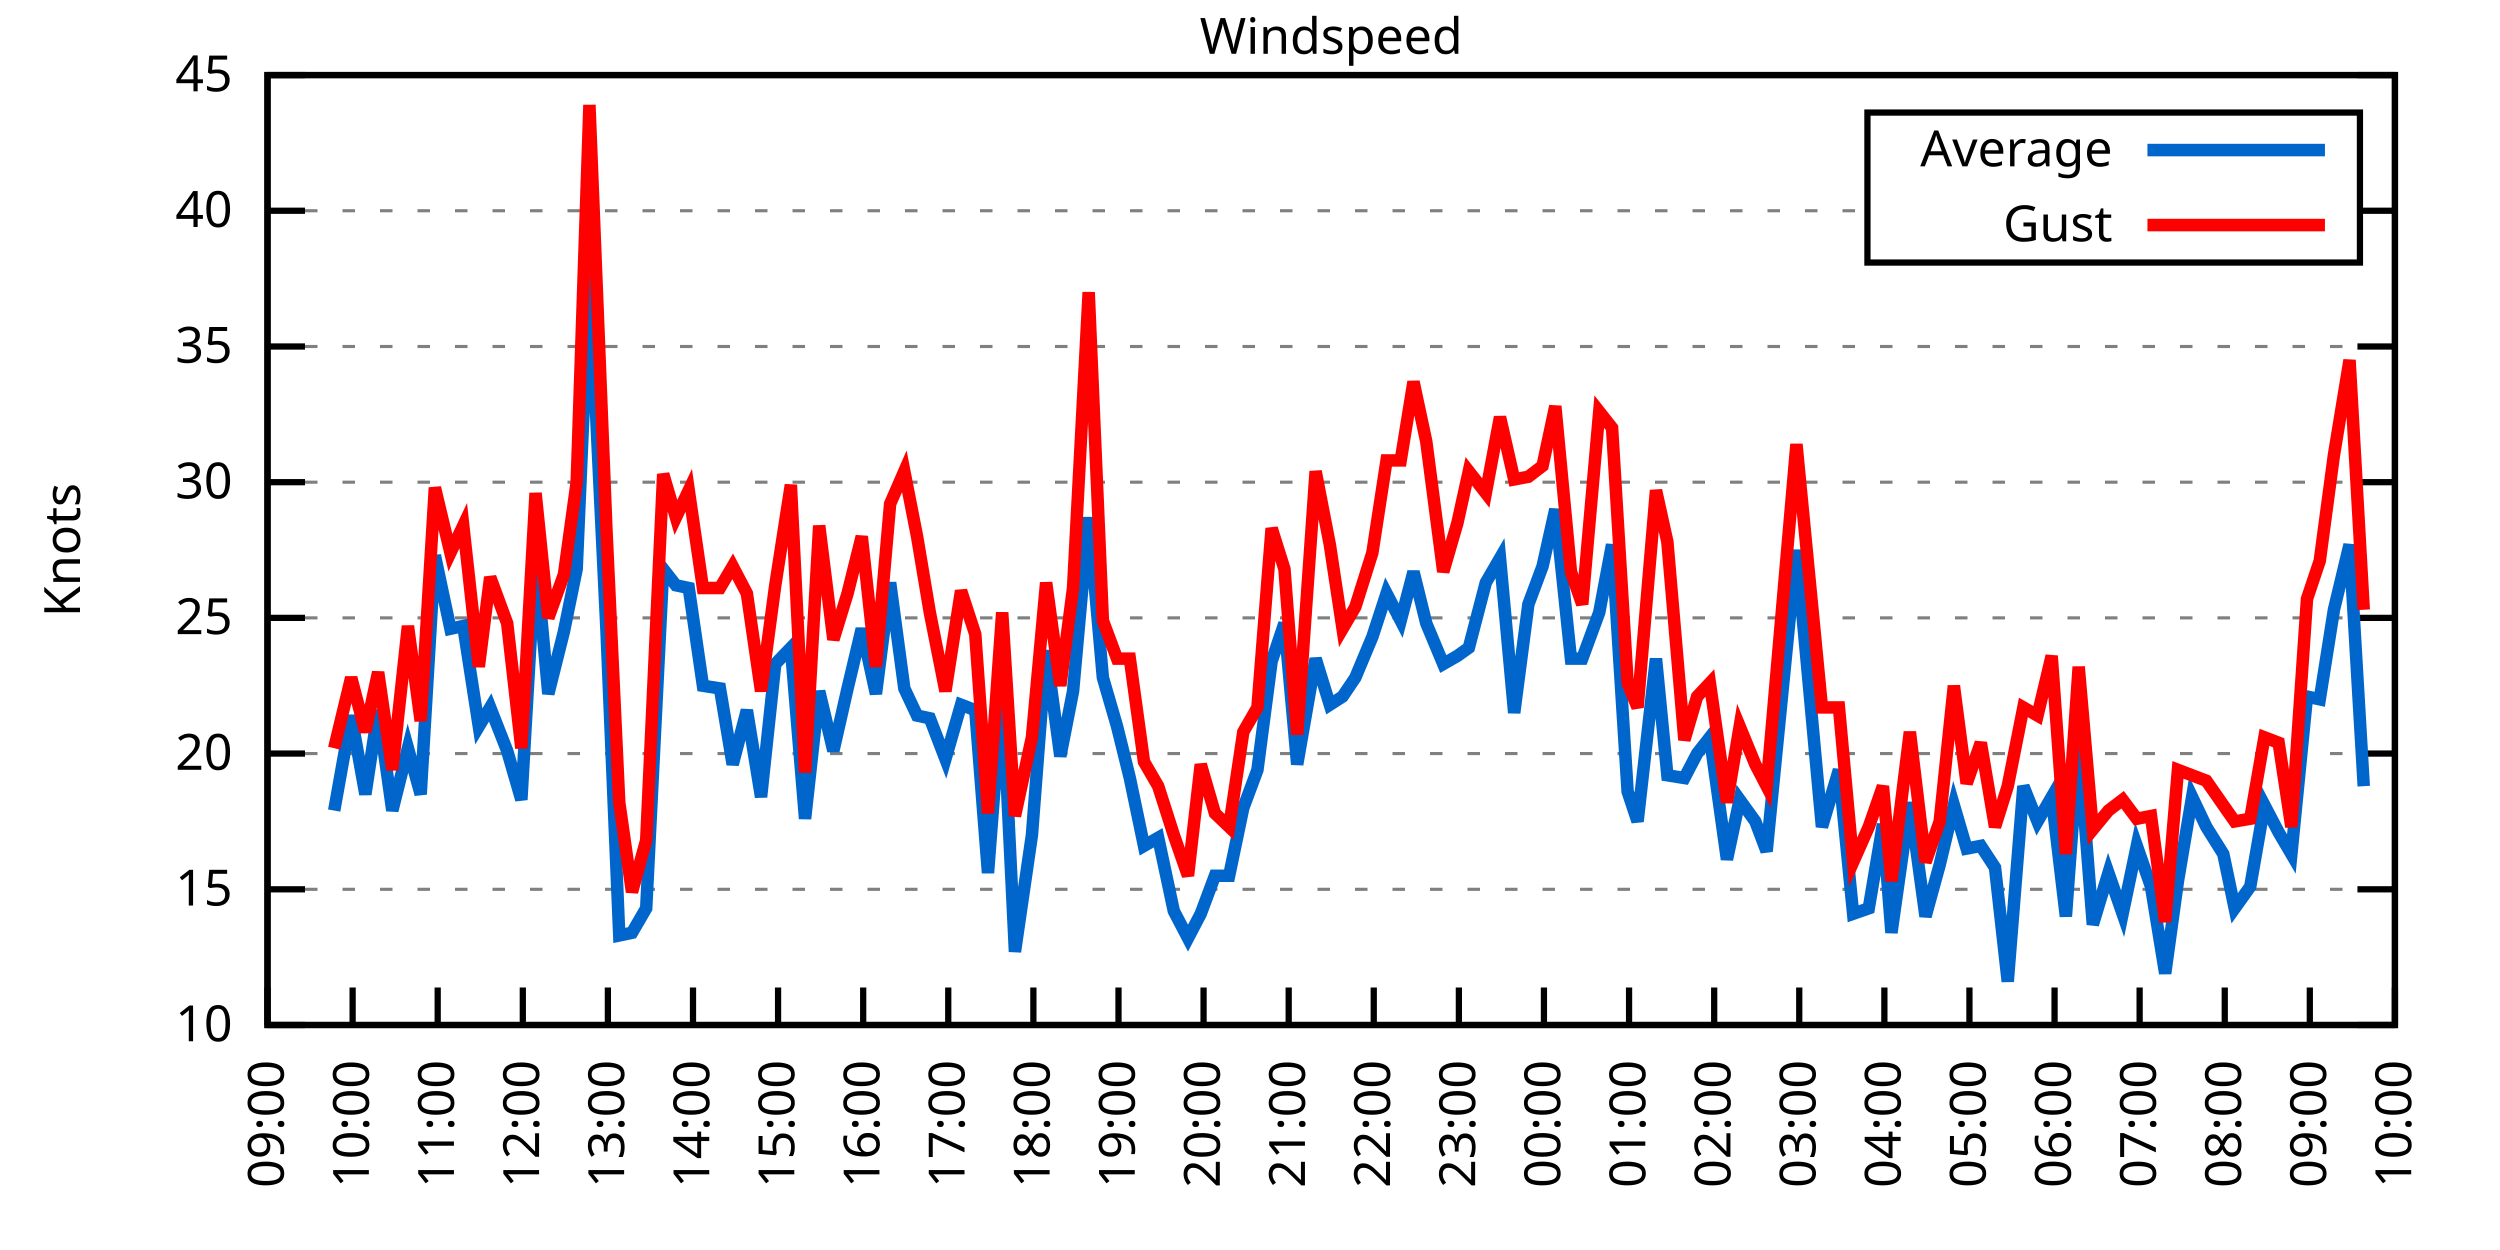
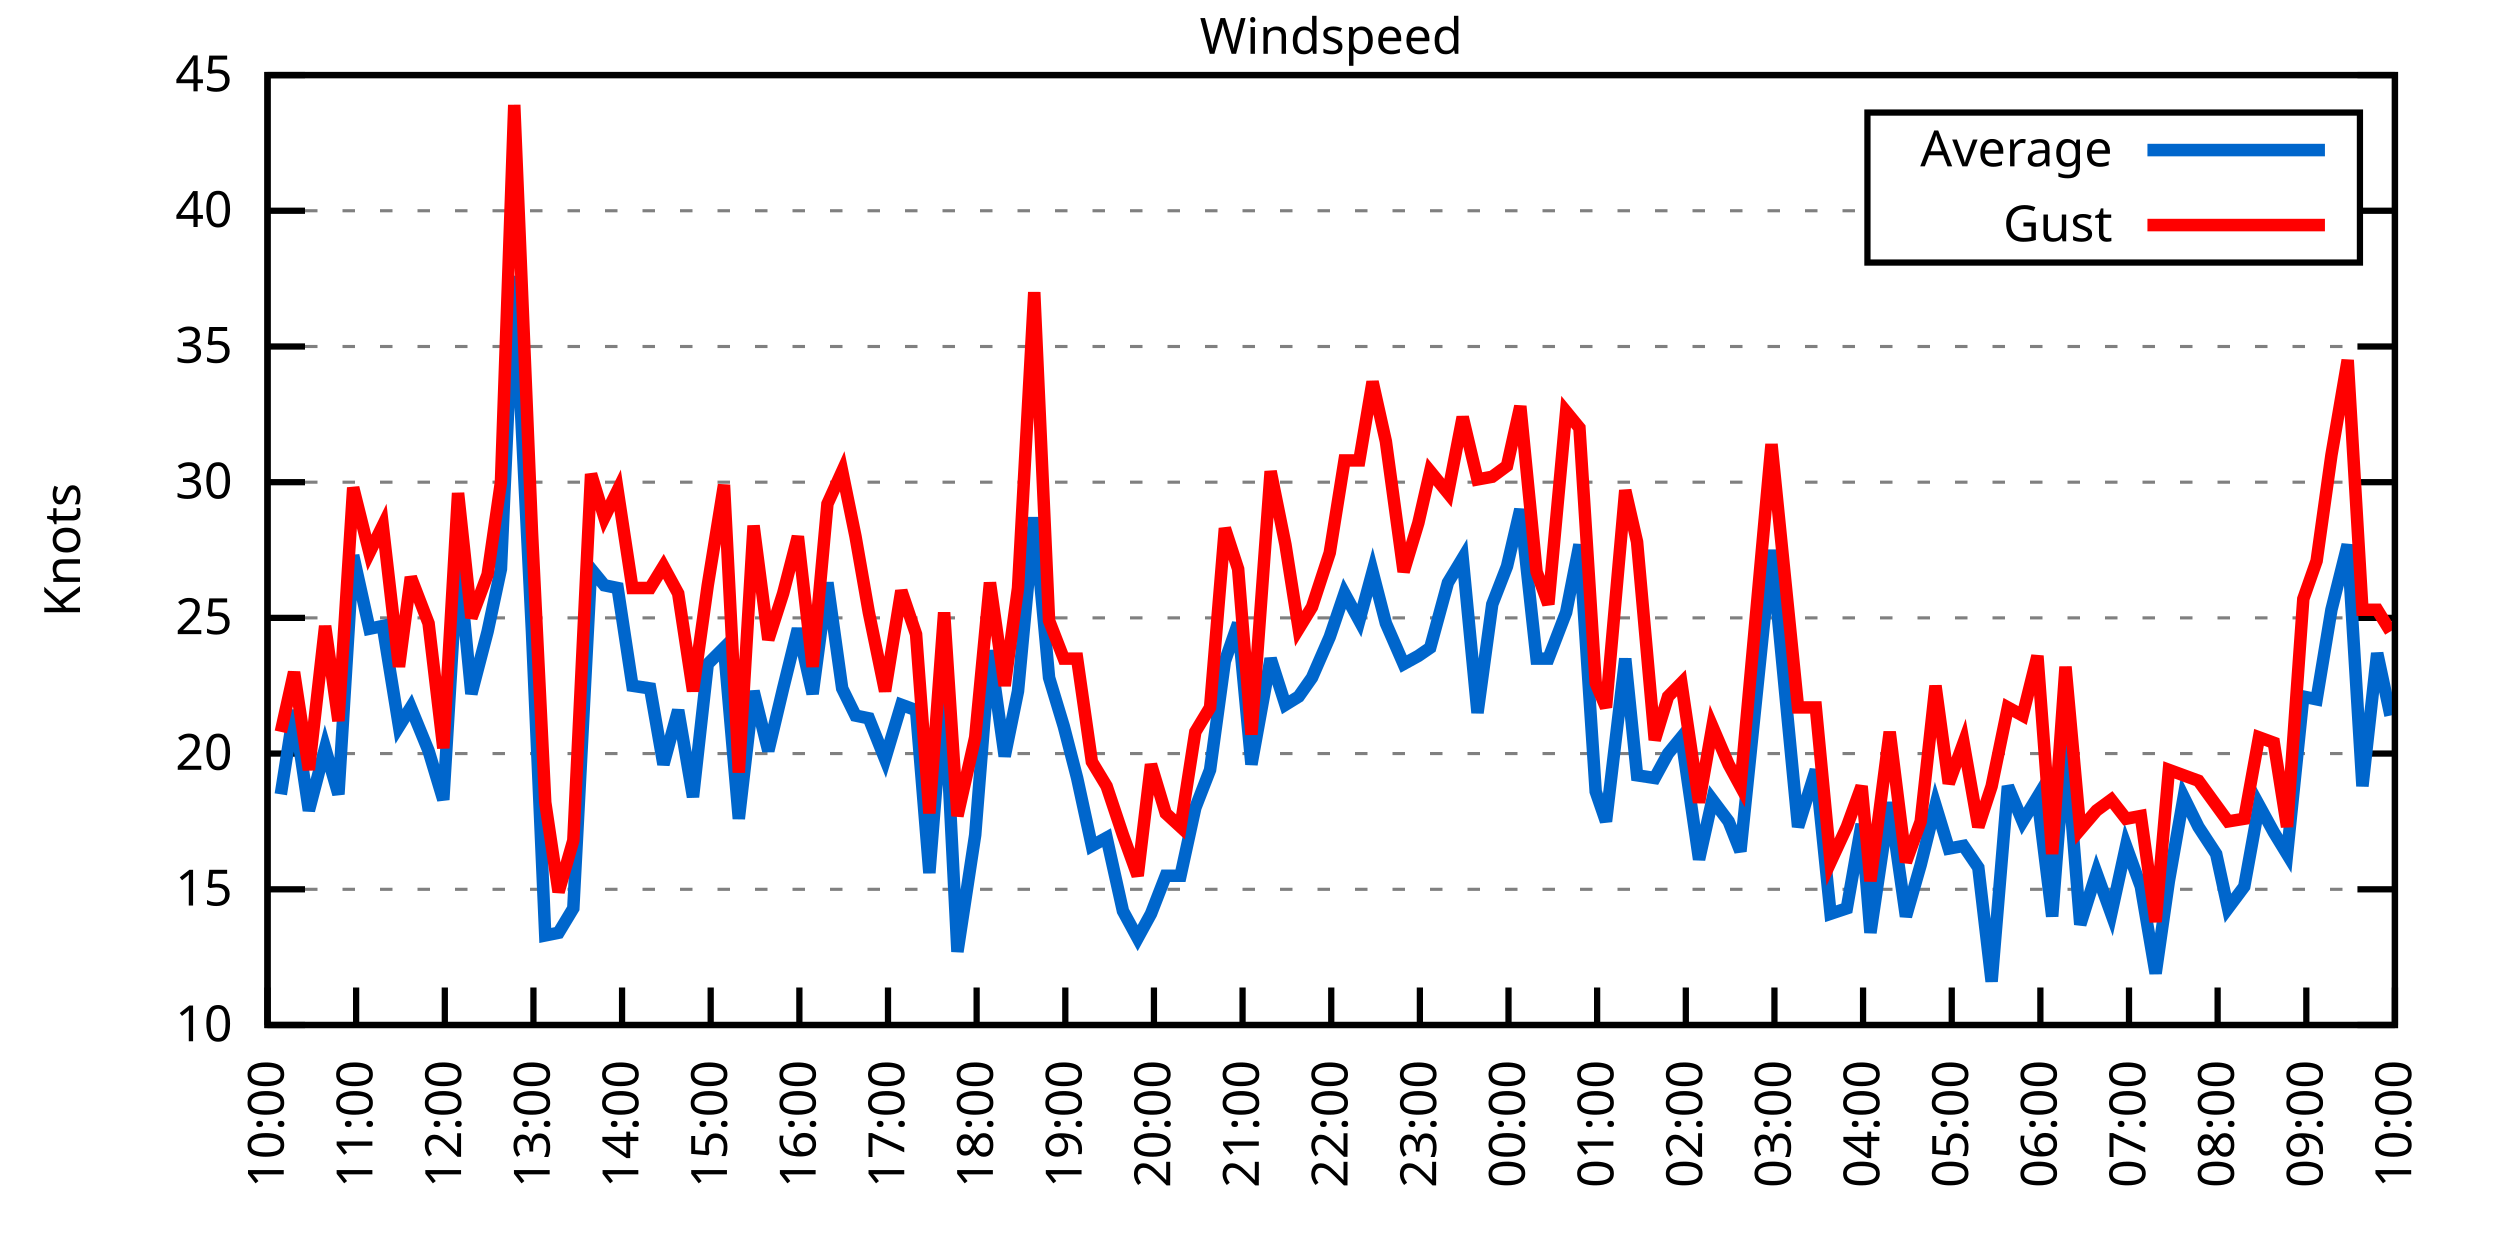
<svg xmlns="http://www.w3.org/2000/svg" xmlns:xlink="http://www.w3.org/1999/xlink" width="400" height="200" viewBox="0 0 400 200">
  <g id="gnuplot_canvas">
    <rect x="0" y="0" width="400" height="200" fill="none" />
    <defs>
      <circle id="gpDot" r="0.5" stroke-width="0.5" stroke="currentColor" />
      <path id="gpPt0" stroke-width="0.333" stroke="currentColor" d="M-1,0 h2 M0,-1 v2" />
      <path id="gpPt1" stroke-width="0.333" stroke="currentColor" d="M-1,-1 L1,1 M1,-1 L-1,1" />
      <path id="gpPt2" stroke-width="0.333" stroke="currentColor" d="M-1,0 L1,0 M0,-1 L0,1 M-1,-1 L1,1 M-1,1 L1,-1" />
      <rect id="gpPt3" stroke-width="0.333" stroke="currentColor" x="-1" y="-1" width="2" height="2" />
      <rect id="gpPt4" stroke-width="0.333" stroke="currentColor" fill="currentColor" x="-1" y="-1" width="2" height="2" />
      <circle id="gpPt5" stroke-width="0.333" stroke="currentColor" cx="0" cy="0" r="1" />
      <use xlink:href="#gpPt5" id="gpPt6" fill="currentColor" stroke="none" />
      <path id="gpPt7" stroke-width="0.333" stroke="currentColor" d="M0,-1.33 L-1.33,0.67 L1.33,0.67 z" />
      <use xlink:href="#gpPt7" id="gpPt8" fill="currentColor" stroke="none" />
      <use xlink:href="#gpPt7" id="gpPt9" stroke="currentColor" transform="rotate(180)" />
      <use xlink:href="#gpPt9" id="gpPt10" fill="currentColor" stroke="none" />
      <use xlink:href="#gpPt3" id="gpPt11" stroke="currentColor" transform="rotate(45)" />
      <use xlink:href="#gpPt11" id="gpPt12" fill="currentColor" stroke="none" />
      <path id="gpPt13" stroke-width="0.333" stroke="currentColor" d="M0,1.330 L1.265,0.411 L0.782,-1.067 L-0.782,-1.076 L-1.265,0.411 z" />
      <use xlink:href="#gpPt13" id="gpPt14" fill="currentColor" stroke="none" />
      <filter id="textbox" filterUnits="objectBoundingBox" x="0" y="0" height="1" width="1">
        <feFlood flood-color="white" flood-opacity="1" result="bgnd" />
        <feComposite in="SourceGraphic" in2="bgnd" operator="atop" />
      </filter>
      <filter id="greybox" filterUnits="objectBoundingBox" x="0" y="0" height="1" width="1">
        <feFlood flood-color="lightgrey" flood-opacity="1" result="grey" />
        <feComposite in="SourceGraphic" in2="grey" operator="atop" />
      </filter>
    </defs>
    <g fill="none" color="white" stroke="currentColor" stroke-width="1.00" stroke-linecap="butt" stroke-linejoin="miter">
</g>
    <g fill="none" color="black" stroke="currentColor" stroke-width="1.00" stroke-linecap="butt" stroke-linejoin="miter">
      <g stroke="none" shape-rendering="crispEdges">
        <polygon fill="rgb(255, 255, 255)" points="42.80,164.00 383.18,164.00 383.18,12.02 42.80,12.02 " />
      </g>
    </g>
    <g fill="none" color="black" stroke="currentColor" stroke-width="1.00" stroke-linecap="butt" stroke-linejoin="miter">
</g>
    <g fill="none" color="black" stroke="black" stroke-width="0.50" stroke-linecap="butt" stroke-linejoin="miter">
</g>
    <g fill="none" color="gray" stroke="currentColor" stroke-width="0.50" stroke-linecap="butt" stroke-linejoin="miter">
      <path stroke="gray" stroke-dasharray="2,4" class="gridline" d="M42.80,164.00 L383.19,164.00  " />
    </g>
    <g fill="none" color="gray" stroke="gray" stroke-width="1.00" stroke-linecap="butt" stroke-linejoin="miter">
</g>
    <g fill="none" color="black" stroke="currentColor" stroke-width="1.00" stroke-linecap="butt" stroke-linejoin="miter">
      <path stroke="black" d="M42.80,164.00 L48.80,164.00 M383.19,164.00 L377.19,164.00  " />
      <g transform="translate(37.20,166.60)" stroke="none" fill="black" font-family="Sans" font-size="8.00" text-anchor="end">
        <text>
          <tspan font-family="Sans"> 10</tspan>
        </text>
      </g>
    </g>
    <g fill="none" color="black" stroke="currentColor" stroke-width="1.00" stroke-linecap="butt" stroke-linejoin="miter">
</g>
    <g fill="none" color="black" stroke="black" stroke-width="0.50" stroke-linecap="butt" stroke-linejoin="miter">
</g>
    <g fill="none" color="gray" stroke="currentColor" stroke-width="0.50" stroke-linecap="butt" stroke-linejoin="miter">
      <path stroke="gray" stroke-dasharray="2,4" class="gridline" d="M42.80,142.29 L383.19,142.29  " />
    </g>
    <g fill="none" color="gray" stroke="gray" stroke-width="1.00" stroke-linecap="butt" stroke-linejoin="miter">
</g>
    <g fill="none" color="black" stroke="currentColor" stroke-width="1.00" stroke-linecap="butt" stroke-linejoin="miter">
      <path stroke="black" d="M42.80,142.29 L48.80,142.29 M383.19,142.29 L377.19,142.29  " />
      <g transform="translate(37.20,144.89)" stroke="none" fill="black" font-family="Sans" font-size="8.00" text-anchor="end">
        <text>
          <tspan font-family="Sans"> 15</tspan>
        </text>
      </g>
    </g>
    <g fill="none" color="black" stroke="currentColor" stroke-width="1.00" stroke-linecap="butt" stroke-linejoin="miter">
</g>
    <g fill="none" color="black" stroke="black" stroke-width="0.50" stroke-linecap="butt" stroke-linejoin="miter">
</g>
    <g fill="none" color="gray" stroke="currentColor" stroke-width="0.50" stroke-linecap="butt" stroke-linejoin="miter">
      <path stroke="gray" stroke-dasharray="2,4" class="gridline" d="M42.80,120.57 L383.19,120.57  " />
    </g>
    <g fill="none" color="gray" stroke="gray" stroke-width="1.00" stroke-linecap="butt" stroke-linejoin="miter">
</g>
    <g fill="none" color="black" stroke="currentColor" stroke-width="1.00" stroke-linecap="butt" stroke-linejoin="miter">
      <path stroke="black" d="M42.80,120.57 L48.80,120.57 M383.19,120.57 L377.19,120.57  " />
      <g transform="translate(37.20,123.17)" stroke="none" fill="black" font-family="Sans" font-size="8.00" text-anchor="end">
        <text>
          <tspan font-family="Sans"> 20</tspan>
        </text>
      </g>
    </g>
    <g fill="none" color="black" stroke="currentColor" stroke-width="1.00" stroke-linecap="butt" stroke-linejoin="miter">
</g>
    <g fill="none" color="black" stroke="black" stroke-width="0.50" stroke-linecap="butt" stroke-linejoin="miter">
</g>
    <g fill="none" color="gray" stroke="currentColor" stroke-width="0.50" stroke-linecap="butt" stroke-linejoin="miter">
      <path stroke="gray" stroke-dasharray="2,4" class="gridline" d="M42.80,98.86 L383.19,98.86  " />
    </g>
    <g fill="none" color="gray" stroke="gray" stroke-width="1.00" stroke-linecap="butt" stroke-linejoin="miter">
</g>
    <g fill="none" color="black" stroke="currentColor" stroke-width="1.00" stroke-linecap="butt" stroke-linejoin="miter">
      <path stroke="black" d="M42.80,98.86 L48.80,98.86 M383.19,98.86 L377.19,98.86  " />
      <g transform="translate(37.20,101.46)" stroke="none" fill="black" font-family="Sans" font-size="8.00" text-anchor="end">
        <text>
          <tspan font-family="Sans"> 25</tspan>
        </text>
      </g>
    </g>
    <g fill="none" color="black" stroke="currentColor" stroke-width="1.00" stroke-linecap="butt" stroke-linejoin="miter">
</g>
    <g fill="none" color="black" stroke="black" stroke-width="0.50" stroke-linecap="butt" stroke-linejoin="miter">
</g>
    <g fill="none" color="gray" stroke="currentColor" stroke-width="0.50" stroke-linecap="butt" stroke-linejoin="miter">
      <path stroke="gray" stroke-dasharray="2,4" class="gridline" d="M42.80,77.15 L383.19,77.15  " />
    </g>
    <g fill="none" color="gray" stroke="gray" stroke-width="1.00" stroke-linecap="butt" stroke-linejoin="miter">
</g>
    <g fill="none" color="black" stroke="currentColor" stroke-width="1.00" stroke-linecap="butt" stroke-linejoin="miter">
      <path stroke="black" d="M42.80,77.15 L48.80,77.15 M383.19,77.15 L377.19,77.15  " />
      <g transform="translate(37.20,79.75)" stroke="none" fill="black" font-family="Sans" font-size="8.00" text-anchor="end">
        <text>
          <tspan font-family="Sans"> 30</tspan>
        </text>
      </g>
    </g>
    <g fill="none" color="black" stroke="currentColor" stroke-width="1.00" stroke-linecap="butt" stroke-linejoin="miter">
</g>
    <g fill="none" color="black" stroke="black" stroke-width="0.50" stroke-linecap="butt" stroke-linejoin="miter">
</g>
    <g fill="none" color="gray" stroke="currentColor" stroke-width="0.50" stroke-linecap="butt" stroke-linejoin="miter">
      <path stroke="gray" stroke-dasharray="2,4" class="gridline" d="M42.80,55.44 L383.19,55.44  " />
    </g>
    <g fill="none" color="gray" stroke="gray" stroke-width="1.00" stroke-linecap="butt" stroke-linejoin="miter">
</g>
    <g fill="none" color="black" stroke="currentColor" stroke-width="1.00" stroke-linecap="butt" stroke-linejoin="miter">
      <path stroke="black" d="M42.80,55.44 L48.80,55.44 M383.19,55.44 L377.19,55.44  " />
      <g transform="translate(37.20,58.04)" stroke="none" fill="black" font-family="Sans" font-size="8.00" text-anchor="end">
        <text>
          <tspan font-family="Sans"> 35</tspan>
        </text>
      </g>
    </g>
    <g fill="none" color="black" stroke="currentColor" stroke-width="1.00" stroke-linecap="butt" stroke-linejoin="miter">
</g>
    <g fill="none" color="black" stroke="black" stroke-width="0.50" stroke-linecap="butt" stroke-linejoin="miter">
</g>
    <g fill="none" color="gray" stroke="currentColor" stroke-width="0.50" stroke-linecap="butt" stroke-linejoin="miter">
      <path stroke="gray" stroke-dasharray="2,4" class="gridline" d="M42.80,33.72 L298.79,33.72 M377.59,33.72 L383.19,33.72  " />
    </g>
    <g fill="none" color="gray" stroke="gray" stroke-width="1.00" stroke-linecap="butt" stroke-linejoin="miter">
</g>
    <g fill="none" color="black" stroke="currentColor" stroke-width="1.00" stroke-linecap="butt" stroke-linejoin="miter">
      <path stroke="black" d="M42.80,33.72 L48.80,33.72 M383.19,33.72 L377.19,33.72  " />
      <g transform="translate(37.20,36.32)" stroke="none" fill="black" font-family="Sans" font-size="8.00" text-anchor="end">
        <text>
          <tspan font-family="Sans"> 40</tspan>
        </text>
      </g>
    </g>
    <g fill="none" color="black" stroke="currentColor" stroke-width="1.00" stroke-linecap="butt" stroke-linejoin="miter">
</g>
    <g fill="none" color="black" stroke="black" stroke-width="0.50" stroke-linecap="butt" stroke-linejoin="miter">
</g>
    <g fill="none" color="gray" stroke="currentColor" stroke-width="0.50" stroke-linecap="butt" stroke-linejoin="miter">
      <path stroke="gray" stroke-dasharray="2,4" class="gridline" d="M42.80,12.01 L383.19,12.01  " />
    </g>
    <g fill="none" color="gray" stroke="gray" stroke-width="1.00" stroke-linecap="butt" stroke-linejoin="miter">
</g>
    <g fill="none" color="black" stroke="currentColor" stroke-width="1.00" stroke-linecap="butt" stroke-linejoin="miter">
      <path stroke="black" d="M42.80,12.01 L48.80,12.01 M383.19,12.01 L377.19,12.01  " />
      <g transform="translate(37.20,14.61)" stroke="none" fill="black" font-family="Sans" font-size="8.00" text-anchor="end">
        <text>
          <tspan font-family="Sans"> 45</tspan>
        </text>
      </g>
    </g>
    <g fill="none" color="black" stroke="currentColor" stroke-width="1.00" stroke-linecap="butt" stroke-linejoin="miter">
      <path stroke="black" d="M42.80,164.00 L42.80,158.00  " />
      <g transform="translate(45.40,169.60) rotate(270.00)" stroke="none" fill="black" font-family="Sans" font-size="8.00" text-anchor="end">
        <text>
-           <tspan font-family="Sans">09:00</tspan>
-         </text>
-       </g>
-     </g>
-     <g fill="none" color="black" stroke="currentColor" stroke-width="1.00" stroke-linecap="butt" stroke-linejoin="miter">
-       <path stroke="black" d="M56.42,164.00 L56.42,158.00  " />
-       <g transform="translate(59.02,169.60) rotate(270.00)" stroke="none" fill="black" font-family="Sans" font-size="8.00" text-anchor="end">
-         <text>
          <tspan font-family="Sans">10:00</tspan>
        </text>
      </g>
    </g>
    <g fill="none" color="black" stroke="currentColor" stroke-width="1.00" stroke-linecap="butt" stroke-linejoin="miter">
-       <path stroke="black" d="M70.03,164.00 L70.03,158.00  " />
-       <g transform="translate(72.63,169.60) rotate(270.00)" stroke="none" fill="black" font-family="Sans" font-size="8.00" text-anchor="end">
+       <path stroke="black" d="M56.98,164.00 L56.98,158.00  " />
+       <g transform="translate(59.58,169.60) rotate(270.00)" stroke="none" fill="black" font-family="Sans" font-size="8.00" text-anchor="end">
        <text>
          <tspan font-family="Sans">11:00</tspan>
        </text>
      </g>
    </g>
    <g fill="none" color="black" stroke="currentColor" stroke-width="1.00" stroke-linecap="butt" stroke-linejoin="miter">
-       <path stroke="black" d="M83.65,164.00 L83.65,158.00  " />
-       <g transform="translate(86.25,169.60) rotate(270.00)" stroke="none" fill="black" font-family="Sans" font-size="8.00" text-anchor="end">
+       <path stroke="black" d="M71.17,164.00 L71.17,158.00  " />
+       <g transform="translate(73.77,169.60) rotate(270.00)" stroke="none" fill="black" font-family="Sans" font-size="8.00" text-anchor="end">
        <text>
          <tspan font-family="Sans">12:00</tspan>
        </text>
      </g>
    </g>
    <g fill="none" color="black" stroke="currentColor" stroke-width="1.00" stroke-linecap="butt" stroke-linejoin="miter">
-       <path stroke="black" d="M97.26,164.00 L97.26,158.00  " />
-       <g transform="translate(99.86,169.60) rotate(270.00)" stroke="none" fill="black" font-family="Sans" font-size="8.00" text-anchor="end">
+       <path stroke="black" d="M85.35,164.00 L85.35,158.00  " />
+       <g transform="translate(87.95,169.60) rotate(270.00)" stroke="none" fill="black" font-family="Sans" font-size="8.00" text-anchor="end">
        <text>
          <tspan font-family="Sans">13:00</tspan>
        </text>
      </g>
    </g>
    <g fill="none" color="black" stroke="currentColor" stroke-width="1.00" stroke-linecap="butt" stroke-linejoin="miter">
-       <path stroke="black" d="M110.88,164.00 L110.88,158.00  " />
-       <g transform="translate(113.48,169.60) rotate(270.00)" stroke="none" fill="black" font-family="Sans" font-size="8.00" text-anchor="end">
+       <path stroke="black" d="M99.53,164.00 L99.53,158.00  " />
+       <g transform="translate(102.13,169.60) rotate(270.00)" stroke="none" fill="black" font-family="Sans" font-size="8.00" text-anchor="end">
        <text>
          <tspan font-family="Sans">14:00</tspan>
        </text>
      </g>
    </g>
    <g fill="none" color="black" stroke="currentColor" stroke-width="1.00" stroke-linecap="butt" stroke-linejoin="miter">
-       <path stroke="black" d="M124.49,164.00 L124.49,158.00  " />
-       <g transform="translate(127.09,169.60) rotate(270.00)" stroke="none" fill="black" font-family="Sans" font-size="8.00" text-anchor="end">
+       <path stroke="black" d="M113.71,164.00 L113.71,158.00  " />
+       <g transform="translate(116.31,169.60) rotate(270.00)" stroke="none" fill="black" font-family="Sans" font-size="8.00" text-anchor="end">
        <text>
          <tspan font-family="Sans">15:00</tspan>
        </text>
      </g>
    </g>
    <g fill="none" color="black" stroke="currentColor" stroke-width="1.00" stroke-linecap="butt" stroke-linejoin="miter">
-       <path stroke="black" d="M138.11,164.00 L138.11,158.00  " />
-       <g transform="translate(140.71,169.60) rotate(270.00)" stroke="none" fill="black" font-family="Sans" font-size="8.00" text-anchor="end">
+       <path stroke="black" d="M127.90,164.00 L127.90,158.00  " />
+       <g transform="translate(130.50,169.60) rotate(270.00)" stroke="none" fill="black" font-family="Sans" font-size="8.00" text-anchor="end">
        <text>
          <tspan font-family="Sans">16:00</tspan>
        </text>
      </g>
    </g>
    <g fill="none" color="black" stroke="currentColor" stroke-width="1.00" stroke-linecap="butt" stroke-linejoin="miter">
-       <path stroke="black" d="M151.72,164.00 L151.72,158.00  " />
-       <g transform="translate(154.32,169.60) rotate(270.00)" stroke="none" fill="black" font-family="Sans" font-size="8.00" text-anchor="end">
+       <path stroke="black" d="M142.08,164.00 L142.08,158.00  " />
+       <g transform="translate(144.68,169.60) rotate(270.00)" stroke="none" fill="black" font-family="Sans" font-size="8.00" text-anchor="end">
        <text>
          <tspan font-family="Sans">17:00</tspan>
        </text>
      </g>
    </g>
    <g fill="none" color="black" stroke="currentColor" stroke-width="1.00" stroke-linecap="butt" stroke-linejoin="miter">
-       <path stroke="black" d="M165.34,164.00 L165.34,158.00  " />
-       <g transform="translate(167.94,169.60) rotate(270.00)" stroke="none" fill="black" font-family="Sans" font-size="8.00" text-anchor="end">
+       <path stroke="black" d="M156.26,164.00 L156.26,158.00  " />
+       <g transform="translate(158.86,169.60) rotate(270.00)" stroke="none" fill="black" font-family="Sans" font-size="8.00" text-anchor="end">
        <text>
          <tspan font-family="Sans">18:00</tspan>
        </text>
      </g>
    </g>
    <g fill="none" color="black" stroke="currentColor" stroke-width="1.00" stroke-linecap="butt" stroke-linejoin="miter">
-       <path stroke="black" d="M178.96,164.00 L178.96,158.00  " />
-       <g transform="translate(181.56,169.60) rotate(270.00)" stroke="none" fill="black" font-family="Sans" font-size="8.00" text-anchor="end">
+       <path stroke="black" d="M170.45,164.00 L170.45,158.00  " />
+       <g transform="translate(173.05,169.60) rotate(270.00)" stroke="none" fill="black" font-family="Sans" font-size="8.00" text-anchor="end">
        <text>
          <tspan font-family="Sans">19:00</tspan>
        </text>
      </g>
    </g>
    <g fill="none" color="black" stroke="currentColor" stroke-width="1.00" stroke-linecap="butt" stroke-linejoin="miter">
-       <path stroke="black" d="M192.57,164.00 L192.57,158.00  " />
-       <g transform="translate(195.17,169.60) rotate(270.00)" stroke="none" fill="black" font-family="Sans" font-size="8.00" text-anchor="end">
+       <path stroke="black" d="M184.63,164.00 L184.63,158.00  " />
+       <g transform="translate(187.23,169.60) rotate(270.00)" stroke="none" fill="black" font-family="Sans" font-size="8.00" text-anchor="end">
        <text>
          <tspan font-family="Sans">20:00</tspan>
        </text>
      </g>
    </g>
    <g fill="none" color="black" stroke="currentColor" stroke-width="1.00" stroke-linecap="butt" stroke-linejoin="miter">
-       <path stroke="black" d="M206.19,164.00 L206.19,158.00  " />
-       <g transform="translate(208.79,169.60) rotate(270.00)" stroke="none" fill="black" font-family="Sans" font-size="8.00" text-anchor="end">
+       <path stroke="black" d="M198.81,164.00 L198.81,158.00  " />
+       <g transform="translate(201.41,169.60) rotate(270.00)" stroke="none" fill="black" font-family="Sans" font-size="8.00" text-anchor="end">
        <text>
          <tspan font-family="Sans">21:00</tspan>
        </text>
      </g>
    </g>
    <g fill="none" color="black" stroke="currentColor" stroke-width="1.00" stroke-linecap="butt" stroke-linejoin="miter">
-       <path stroke="black" d="M219.80,164.00 L219.80,158.00  " />
-       <g transform="translate(222.40,169.60) rotate(270.00)" stroke="none" fill="black" font-family="Sans" font-size="8.00" text-anchor="end">
+       <path stroke="black" d="M213.00,164.00 L213.00,158.00  " />
+       <g transform="translate(215.60,169.60) rotate(270.00)" stroke="none" fill="black" font-family="Sans" font-size="8.00" text-anchor="end">
        <text>
          <tspan font-family="Sans">22:00</tspan>
        </text>
      </g>
    </g>
    <g fill="none" color="black" stroke="currentColor" stroke-width="1.00" stroke-linecap="butt" stroke-linejoin="miter">
-       <path stroke="black" d="M233.42,164.00 L233.42,158.00  " />
-       <g transform="translate(236.02,169.60) rotate(270.00)" stroke="none" fill="black" font-family="Sans" font-size="8.00" text-anchor="end">
+       <path stroke="black" d="M227.18,164.00 L227.18,158.00  " />
+       <g transform="translate(229.78,169.60) rotate(270.00)" stroke="none" fill="black" font-family="Sans" font-size="8.00" text-anchor="end">
        <text>
          <tspan font-family="Sans">23:00</tspan>
        </text>
      </g>
    </g>
    <g fill="none" color="black" stroke="currentColor" stroke-width="1.00" stroke-linecap="butt" stroke-linejoin="miter">
-       <path stroke="black" d="M247.03,164.00 L247.03,158.00  " />
-       <g transform="translate(249.63,169.60) rotate(270.00)" stroke="none" fill="black" font-family="Sans" font-size="8.00" text-anchor="end">
+       <path stroke="black" d="M241.36,164.00 L241.36,158.00  " />
+       <g transform="translate(243.96,169.60) rotate(270.00)" stroke="none" fill="black" font-family="Sans" font-size="8.00" text-anchor="end">
        <text>
          <tspan font-family="Sans">00:00</tspan>
        </text>
      </g>
    </g>
    <g fill="none" color="black" stroke="currentColor" stroke-width="1.00" stroke-linecap="butt" stroke-linejoin="miter">
-       <path stroke="black" d="M260.65,164.00 L260.65,158.00  " />
-       <g transform="translate(263.25,169.60) rotate(270.00)" stroke="none" fill="black" font-family="Sans" font-size="8.00" text-anchor="end">
+       <path stroke="black" d="M255.54,164.00 L255.54,158.00  " />
+       <g transform="translate(258.14,169.60) rotate(270.00)" stroke="none" fill="black" font-family="Sans" font-size="8.00" text-anchor="end">
        <text>
          <tspan font-family="Sans">01:00</tspan>
        </text>
      </g>
    </g>
    <g fill="none" color="black" stroke="currentColor" stroke-width="1.00" stroke-linecap="butt" stroke-linejoin="miter">
-       <path stroke="black" d="M274.27,164.00 L274.27,158.00  " />
-       <g transform="translate(276.87,169.60) rotate(270.00)" stroke="none" fill="black" font-family="Sans" font-size="8.00" text-anchor="end">
+       <path stroke="black" d="M269.73,164.00 L269.73,158.00  " />
+       <g transform="translate(272.33,169.60) rotate(270.00)" stroke="none" fill="black" font-family="Sans" font-size="8.00" text-anchor="end">
        <text>
          <tspan font-family="Sans">02:00</tspan>
        </text>
      </g>
    </g>
    <g fill="none" color="black" stroke="currentColor" stroke-width="1.00" stroke-linecap="butt" stroke-linejoin="miter">
-       <path stroke="black" d="M287.88,164.00 L287.88,158.00  " />
-       <g transform="translate(290.48,169.60) rotate(270.00)" stroke="none" fill="black" font-family="Sans" font-size="8.00" text-anchor="end">
+       <path stroke="black" d="M283.91,164.00 L283.91,158.00  " />
+       <g transform="translate(286.51,169.60) rotate(270.00)" stroke="none" fill="black" font-family="Sans" font-size="8.00" text-anchor="end">
        <text>
          <tspan font-family="Sans">03:00</tspan>
        </text>
      </g>
    </g>
    <g fill="none" color="black" stroke="currentColor" stroke-width="1.00" stroke-linecap="butt" stroke-linejoin="miter">
-       <path stroke="black" d="M301.50,164.00 L301.50,158.00  " />
-       <g transform="translate(304.10,169.60) rotate(270.00)" stroke="none" fill="black" font-family="Sans" font-size="8.00" text-anchor="end">
+       <path stroke="black" d="M298.09,164.00 L298.09,158.00  " />
+       <g transform="translate(300.69,169.60) rotate(270.00)" stroke="none" fill="black" font-family="Sans" font-size="8.00" text-anchor="end">
        <text>
          <tspan font-family="Sans">04:00</tspan>
        </text>
      </g>
    </g>
    <g fill="none" color="black" stroke="currentColor" stroke-width="1.00" stroke-linecap="butt" stroke-linejoin="miter">
-       <path stroke="black" d="M315.11,164.00 L315.11,158.00  " />
-       <g transform="translate(317.71,169.60) rotate(270.00)" stroke="none" fill="black" font-family="Sans" font-size="8.00" text-anchor="end">
+       <path stroke="black" d="M312.28,164.00 L312.28,158.00  " />
+       <g transform="translate(314.88,169.60) rotate(270.00)" stroke="none" fill="black" font-family="Sans" font-size="8.00" text-anchor="end">
        <text>
          <tspan font-family="Sans">05:00</tspan>
        </text>
      </g>
    </g>
    <g fill="none" color="black" stroke="currentColor" stroke-width="1.00" stroke-linecap="butt" stroke-linejoin="miter">
-       <path stroke="black" d="M328.73,164.00 L328.73,158.00  " />
-       <g transform="translate(331.33,169.60) rotate(270.00)" stroke="none" fill="black" font-family="Sans" font-size="8.00" text-anchor="end">
+       <path stroke="black" d="M326.46,164.00 L326.46,158.00  " />
+       <g transform="translate(329.06,169.60) rotate(270.00)" stroke="none" fill="black" font-family="Sans" font-size="8.00" text-anchor="end">
        <text>
          <tspan font-family="Sans">06:00</tspan>
        </text>
      </g>
    </g>
    <g fill="none" color="black" stroke="currentColor" stroke-width="1.00" stroke-linecap="butt" stroke-linejoin="miter">
-       <path stroke="black" d="M342.34,164.00 L342.34,158.00  " />
-       <g transform="translate(344.94,169.60) rotate(270.00)" stroke="none" fill="black" font-family="Sans" font-size="8.00" text-anchor="end">
+       <path stroke="black" d="M340.64,164.00 L340.64,158.00  " />
+       <g transform="translate(343.24,169.60) rotate(270.00)" stroke="none" fill="black" font-family="Sans" font-size="8.00" text-anchor="end">
        <text>
          <tspan font-family="Sans">07:00</tspan>
        </text>
      </g>
    </g>
    <g fill="none" color="black" stroke="currentColor" stroke-width="1.00" stroke-linecap="butt" stroke-linejoin="miter">
-       <path stroke="black" d="M355.96,164.00 L355.96,158.00  " />
-       <g transform="translate(358.56,169.60) rotate(270.00)" stroke="none" fill="black" font-family="Sans" font-size="8.00" text-anchor="end">
+       <path stroke="black" d="M354.82,164.00 L354.82,158.00  " />
+       <g transform="translate(357.42,169.60) rotate(270.00)" stroke="none" fill="black" font-family="Sans" font-size="8.00" text-anchor="end">
        <text>
          <tspan font-family="Sans">08:00</tspan>
        </text>
      </g>
    </g>
    <g fill="none" color="black" stroke="currentColor" stroke-width="1.00" stroke-linecap="butt" stroke-linejoin="miter">
-       <path stroke="black" d="M369.57,164.00 L369.57,158.00  " />
-       <g transform="translate(372.17,169.60) rotate(270.00)" stroke="none" fill="black" font-family="Sans" font-size="8.00" text-anchor="end">
+       <path stroke="black" d="M369.01,164.00 L369.01,158.00  " />
+       <g transform="translate(371.61,169.60) rotate(270.00)" stroke="none" fill="black" font-family="Sans" font-size="8.00" text-anchor="end">
        <text>
          <tspan font-family="Sans">09:00</tspan>
        </text>
      </g>
    </g>
    <g fill="none" color="black" stroke="currentColor" stroke-width="1.00" stroke-linecap="butt" stroke-linejoin="miter">
      <path stroke="black" d="M383.19,164.00 L383.19,158.00  " />
      <g transform="translate(385.79,169.60) rotate(270.00)" stroke="none" fill="black" font-family="Sans" font-size="8.00" text-anchor="end">
        <text>
          <tspan font-family="Sans">10:00</tspan>
        </text>
      </g>
    </g>
    <g fill="none" color="black" stroke="currentColor" stroke-width="1.00" stroke-linecap="butt" stroke-linejoin="miter">
</g>
    <g fill="none" color="black" stroke="currentColor" stroke-width="1.00" stroke-linecap="butt" stroke-linejoin="miter">
      <path stroke="black" d="M42.80,12.01 L42.80,164.00 L383.19,164.00 L383.19,12.01 L42.80,12.01 Z  " />
    </g>
    <g fill="none" color="black" stroke="currentColor" stroke-width="1.00" stroke-linecap="butt" stroke-linejoin="miter">
</g>
    <g fill="none" color="black" stroke="currentColor" stroke-width="1.00" stroke-linecap="butt" stroke-linejoin="miter">
      <path stroke="black" d="M298.79,42.01 L298.79,18.01 L377.59,18.01 L377.59,42.01 L298.79,42.01 Z  " />
    </g>
    <g id="Windspeed_plot_1">
      <g fill="none" color="white" stroke="black" stroke-width="2.00" stroke-linecap="butt" stroke-linejoin="miter">
</g>
      <g fill="none" color="black" stroke="currentColor" stroke-width="2.00" stroke-linecap="butt" stroke-linejoin="miter">
        <g transform="translate(337.99,26.61)" stroke="none" fill="black" font-family="Sans" font-size="8.00" text-anchor="end">
          <text>
            <tspan font-family="Sans">Average</tspan>
          </text>
        </g>
      </g>
      <g fill="none" color="black" stroke="currentColor" stroke-width="2.00" stroke-linecap="butt" stroke-linejoin="miter">
-         <path stroke="rgb(  0, 102, 204)" d="M343.59,24.01 L371.99,24.01 M53.47,129.69 L56.19,114.49 L58.46,127.09 L60.50,113.63 L62.77,129.69 L65.27,119.71   L67.31,127.09 L69.58,88.87 L72.07,100.60 L74.12,100.16 L76.61,116.23 L78.43,113.19 L81.15,120.14 L83.42,127.96   L85.69,88.87 L87.73,111.02 L90.23,101.03 L92.27,91.04 L94.31,44.15 L97.04,101.03 L99.08,149.67 L101.12,149.24   L103.39,145.33 L106.11,91.04 L108.15,93.65 L110.20,94.08 L112.47,109.72 L115.19,110.15 L117.23,122.31 L119.50,113.63   L121.77,127.52 L124.04,106.24 L126.54,103.64 L128.81,131.00 L131.07,110.59 L133.34,120.14 L135.61,110.15 L137.88,100.60   L140.15,111.02 L142.42,93.22 L144.69,110.15 L146.73,114.49 L148.77,114.93 L151.27,121.44 L153.77,112.76 L156.04,113.63   L158.08,139.68 L160.35,110.15 L162.39,152.28 L165.11,133.60 L167.38,104.07 L169.65,121.01 L171.69,110.59 L174.19,82.79   L176.46,108.42 L178.73,116.23 L180.77,124.48 L183.04,135.34 L185.31,134.04 L187.81,145.76 L190.08,150.10 L192.12,146.20   L194.39,140.12 L196.66,140.12 L198.93,129.26 L201.19,123.18 L203.46,105.81 L205.51,99.73 L207.55,122.31 L210.50,105.38   L212.77,112.76 L214.81,111.45 L216.85,108.42 L219.58,101.90 L221.85,94.95 L224.11,99.30 L226.16,91.48 L228.20,99.73   L230.92,106.24 L233.19,104.94 L235.01,103.64 L237.73,93.22 L240.00,89.31 L242.27,114.06 L244.54,96.69 L246.81,90.61   L248.85,81.49 L251.35,105.38 L253.16,105.38 L255.88,97.99 L257.93,87.14 L260.42,126.65 L262.01,131.43 L264.96,105.38   L266.78,124.05 L269.50,124.48 L271.54,120.57 L273.58,117.97 L276.31,137.51 L278.35,127.96 L280.85,131.43 L282.66,136.21   L287.43,88.00 L291.51,132.30 L294.23,123.18 L296.50,146.20 L299.00,145.33 L301.27,131.86 L302.63,149.24 L305.58,128.39   L308.08,146.63 L310.35,138.38 L312.62,128.83 L314.66,135.77 L316.93,135.34 L319.20,138.81 L321.24,157.05 L323.74,125.79   L326.00,131.43 L328.27,127.52 L330.54,146.63 L332.59,118.84 L334.85,147.93 L337.35,139.68 L339.62,146.20 L341.89,135.34   L344.16,141.85 L346.43,155.75 L348.47,140.98 L350.74,127.52 L353.01,132.30 L355.73,136.64 L357.55,145.33 L360.04,141.85   L362.31,128.83 L364.58,133.17 L366.62,136.64 L369.12,111.45 L371.16,111.89 L373.43,97.56 L375.93,87.14 L378.20,125.79    " />
+         <path stroke="rgb(  0, 102, 204)" d="M343.59,24.01 L371.99,24.01 M44.93,127.09 L47.05,113.63 L49.42,129.69 L52.02,119.71 L54.15,127.09 L56.51,88.87   L59.11,100.60 L61.24,100.16 L63.84,116.23 L65.73,113.19 L68.57,120.14 L70.93,127.96 L73.29,88.87 L75.42,111.02   L78.02,101.03 L80.15,91.04 L82.28,44.15 L85.11,101.03 L87.24,149.67 L89.37,149.24 L91.73,145.33 L94.57,91.04   L96.70,93.65 L98.82,94.08 L101.19,109.72 L104.02,110.15 L106.15,122.31 L108.51,113.63 L110.88,127.52 L113.24,106.24   L115.84,103.64 L118.21,131.00 L120.57,110.59 L122.93,120.14 L125.30,110.15 L127.66,100.60 L130.02,111.02 L132.39,93.22   L134.75,110.15 L136.88,114.49 L139.01,114.93 L141.61,121.44 L144.21,112.76 L146.57,113.63 L148.70,139.68 L151.06,110.15   L153.19,152.28 L156.03,133.60 L158.39,104.07 L160.75,121.01 L162.88,110.59 L165.48,82.79 L167.85,108.42 L170.21,116.23   L172.34,124.48 L174.70,135.34 L177.06,134.04 L179.67,145.76 L182.03,150.10 L184.16,146.20 L186.52,140.12 L188.88,140.12   L191.25,129.26 L193.61,123.18 L195.98,105.81 L198.10,99.73 L200.23,122.31 L203.30,105.38 L205.67,112.76 L207.79,111.45   L209.92,108.42 L212.76,101.90 L215.12,94.95 L217.49,99.30 L219.61,91.48 L221.74,99.73 L224.58,106.24 L226.94,104.94   L228.83,103.64 L231.67,93.22 L234.03,89.31 L236.40,114.06 L238.76,96.69 L241.12,90.61 L243.25,81.49 L245.85,105.38   L247.74,105.38 L250.58,97.99 L252.71,87.14 L255.31,126.65 L256.96,131.43 L260.04,105.38 L261.93,124.05 L264.76,124.48   L266.89,120.57 L269.02,117.97 L271.85,137.51 L273.98,127.96 L276.58,131.43 L278.47,136.21 L283.44,88.00 L287.69,132.30   L290.53,123.18 L292.89,146.20 L295.49,145.33 L297.86,131.86 L299.27,149.24 L302.35,128.39 L304.95,146.63 L307.31,138.38   L309.68,128.83 L311.80,135.77 L314.17,135.34 L316.53,138.81 L318.66,157.05 L321.26,125.79 L323.62,131.43 L325.99,127.52   L328.35,146.63 L330.48,118.84 L332.84,147.93 L335.44,139.68 L337.80,146.20 L340.17,135.34 L342.53,141.85 L344.90,155.75   L347.02,140.98 L349.39,127.52 L351.75,132.30 L354.59,136.64 L356.48,145.33 L359.08,141.85 L361.44,128.83 L363.81,133.17   L365.93,136.64 L368.53,111.45 L370.66,111.89 L373.03,97.56 L375.63,87.14 L377.99,125.79 L380.35,104.51 L382.48,114.49    " />
      </g>
    </g>
    <g id="Windspeed_plot_2">
      <g fill="none" color="black" stroke="currentColor" stroke-width="2.00" stroke-linecap="butt" stroke-linejoin="miter">
        <g transform="translate(337.99,38.61)" stroke="none" fill="black" font-family="Sans" font-size="8.00" text-anchor="end">
          <text>
            <tspan font-family="Sans">Gust</tspan>
          </text>
        </g>
      </g>
      <g fill="none" color="black" stroke="currentColor" stroke-width="2.00" stroke-linecap="butt" stroke-linejoin="miter">
-         <path stroke="rgb(255,   0,   0)" d="M343.59,36.01 L371.99,36.01 M53.47,119.71 L56.19,108.42 L58.46,117.10 L60.50,107.55 L62.77,123.18 L65.27,100.16   L67.31,115.36 L69.58,78.02 L72.07,88.44 L74.12,84.10 L76.61,106.68 L78.43,92.35 L81.15,99.73 L83.42,119.71   L85.69,78.89 L87.73,98.86 L90.23,91.91 L92.27,77.15 L94.31,16.79 L97.04,84.97 L99.08,128.39 L101.12,142.72   L103.39,134.47 L106.11,75.85 L108.15,82.79 L110.20,78.45 L112.47,94.08 L115.19,94.08 L117.23,90.61 L119.50,94.95   L121.77,110.59 L124.04,93.65 L126.54,77.58 L128.81,123.61 L131.07,84.10 L133.34,102.34 L135.61,94.95 L137.88,85.83   L140.15,106.68 L142.42,80.62 L144.69,75.41 L146.73,85.83 L148.77,97.99 L151.27,110.59 L153.77,94.52 L156.04,101.47   L158.08,130.13 L160.35,97.99 L162.39,130.56 L165.11,117.97 L167.38,93.22 L169.65,109.72 L171.69,94.08 L174.19,46.75   L176.46,99.30 L178.73,105.38 L180.77,105.38 L183.04,121.88 L185.31,125.79 L187.81,133.60 L190.08,140.12 L192.12,122.31   L194.39,130.13 L196.66,132.30 L198.93,117.10 L201.19,113.19 L203.46,84.53 L205.51,91.04 L207.55,117.53 L210.50,75.41   L212.77,87.14 L214.81,100.60 L216.85,97.12 L219.58,88.44 L221.85,73.67 L224.11,73.67 L226.16,61.08 L228.20,70.63   L230.92,91.48 L233.19,83.66 L235.01,75.41 L237.73,78.89 L240.00,66.73 L242.27,76.71 L244.54,76.28 L246.81,74.54   L248.85,64.99 L251.35,91.48 L253.16,96.69 L255.88,65.86 L257.93,68.46 L260.42,109.28 L262.01,113.19 L264.96,78.45   L266.78,86.70 L269.50,118.40 L271.54,111.45 L273.58,109.28 L276.31,128.39 L278.35,116.23 L280.85,122.31 L282.66,125.79   L287.43,71.07 L291.51,113.19 L294.23,113.19 L296.50,137.94 L299.00,132.30 L301.27,125.79 L302.63,140.98 L305.58,117.10   L308.08,137.94 L310.35,131.43 L312.62,109.72 L314.66,125.35 L316.93,118.84 L319.20,132.30 L321.24,125.79 L323.74,113.19   L326.00,114.49 L328.27,104.94 L330.54,136.64 L332.59,106.68 L334.85,132.73 L337.35,129.69 L339.62,127.96 L341.89,131.00   L344.16,130.56 L346.43,147.50 L348.47,123.18 L350.74,124.05 L353.01,124.92 L355.73,128.83 L357.55,131.43 L360.04,131.00   L362.31,117.97 L364.58,118.84 L366.62,132.30 L369.12,95.82 L371.16,89.74 L373.43,72.81 L375.93,57.61 L378.20,97.56    " />
+         <path stroke="rgb(255,   0,   0)" d="M343.59,36.01 L371.99,36.01 M44.93,117.10 L47.05,107.55 L49.42,123.18 L52.02,100.16 L54.15,115.36 L56.51,78.02   L59.11,88.44 L61.24,84.10 L63.84,106.68 L65.73,92.35 L68.57,99.73 L70.93,119.71 L73.29,78.89 L75.42,98.86   L78.02,91.91 L80.15,77.15 L82.28,16.79 L85.11,84.97 L87.24,128.39 L89.37,142.72 L91.73,134.47 L94.57,75.85   L96.70,82.79 L98.82,78.45 L101.19,94.08 L104.02,94.08 L106.15,90.61 L108.51,94.95 L110.88,110.59 L113.24,93.65   L115.84,77.58 L118.21,123.61 L120.57,84.10 L122.93,102.34 L125.30,94.95 L127.66,85.83 L130.02,106.68 L132.39,80.62   L134.75,75.41 L136.88,85.83 L139.01,97.99 L141.61,110.59 L144.21,94.52 L146.57,101.47 L148.70,130.13 L151.06,97.99   L153.19,130.56 L156.03,117.97 L158.39,93.22 L160.75,109.72 L162.88,94.08 L165.48,46.75 L167.85,99.30 L170.21,105.38   L172.34,105.38 L174.70,121.88 L177.06,125.79 L179.67,133.60 L182.03,140.12 L184.16,122.31 L186.52,130.13 L188.88,132.30   L191.25,117.10 L193.61,113.19 L195.98,84.53 L198.10,91.04 L200.23,117.53 L203.30,75.41 L205.67,87.14 L207.79,100.60   L209.92,97.12 L212.76,88.44 L215.12,73.67 L217.49,73.67 L219.61,61.08 L221.74,70.63 L224.58,91.48 L226.94,83.66   L228.83,75.41 L231.67,78.89 L234.03,66.73 L236.40,76.71 L238.76,76.28 L241.12,74.54 L243.25,64.99 L245.85,91.48   L247.74,96.69 L250.58,65.86 L252.71,68.46 L255.31,109.28 L256.96,113.19 L260.04,78.45 L261.93,86.70 L264.76,118.40   L266.89,111.45 L269.02,109.28 L271.85,128.39 L273.98,116.23 L276.58,122.31 L278.47,125.79 L283.44,71.07 L287.69,113.19   L290.53,113.19 L292.89,137.94 L295.49,132.30 L297.86,125.79 L299.27,140.98 L302.35,117.10 L304.95,137.94 L307.31,131.43   L309.68,109.72 L311.80,125.35 L314.17,118.84 L316.53,132.30 L318.66,125.79 L321.26,113.19 L323.62,114.49 L325.99,104.94   L328.35,136.64 L330.48,106.68 L332.84,132.73 L335.44,129.69 L337.80,127.96 L340.17,131.00 L342.53,130.56 L344.90,147.50   L347.02,123.18 L349.39,124.05 L351.75,124.92 L354.59,128.83 L356.48,131.43 L359.08,131.00 L361.44,117.97 L363.81,118.84   L365.93,132.30 L368.53,95.82 L370.66,89.74 L373.03,72.81 L375.63,57.61 L377.99,97.56 L380.35,97.56 L382.48,101.03    " />
      </g>
    </g>
    <g fill="none" color="black" stroke="currentColor" stroke-width="2.00" stroke-linecap="butt" stroke-linejoin="miter">
</g>
    <g fill="none" color="black" stroke="black" stroke-width="1.00" stroke-linecap="butt" stroke-linejoin="miter">
</g>
    <g fill="none" color="black" stroke="currentColor" stroke-width="1.00" stroke-linecap="butt" stroke-linejoin="miter">
      <path stroke="black" d="M42.80,12.01 L42.80,164.00 L383.19,164.00 L383.19,12.01 L42.80,12.01 Z  " />
      <g transform="translate(12.80,88.01) rotate(270.00)" stroke="none" fill="black" font-family="Sans" font-size="8.00" text-anchor="middle">
        <text>
          <tspan font-family="Sans">Knots</tspan>
        </text>
      </g>
    </g>
    <g fill="none" color="black" stroke="currentColor" stroke-width="1.00" stroke-linecap="butt" stroke-linejoin="miter">
</g>
    <g fill="none" color="black" stroke="currentColor" stroke-width="1.00" stroke-linecap="butt" stroke-linejoin="miter">
      <g transform="translate(212.99,8.61)" stroke="none" fill="black" font-family="Sans" font-size="8.00" text-anchor="middle">
        <text>
          <tspan font-family="Sans">Windspeed</tspan>
        </text>
      </g>
    </g>
    <g fill="none" color="black" stroke="currentColor" stroke-width="1.00" stroke-linecap="butt" stroke-linejoin="miter">
</g>
  </g>
</svg>
